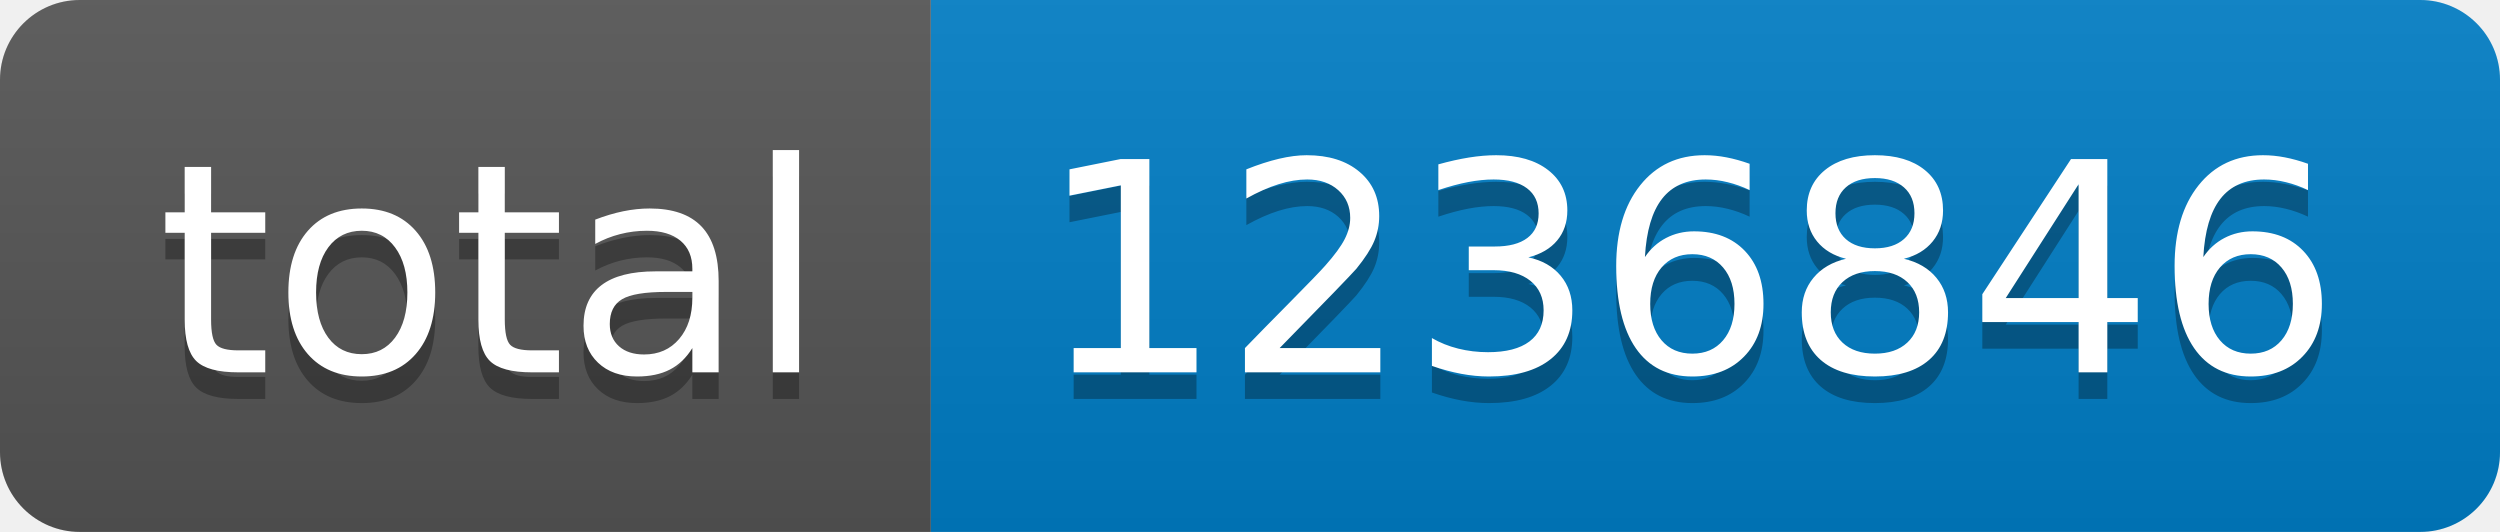
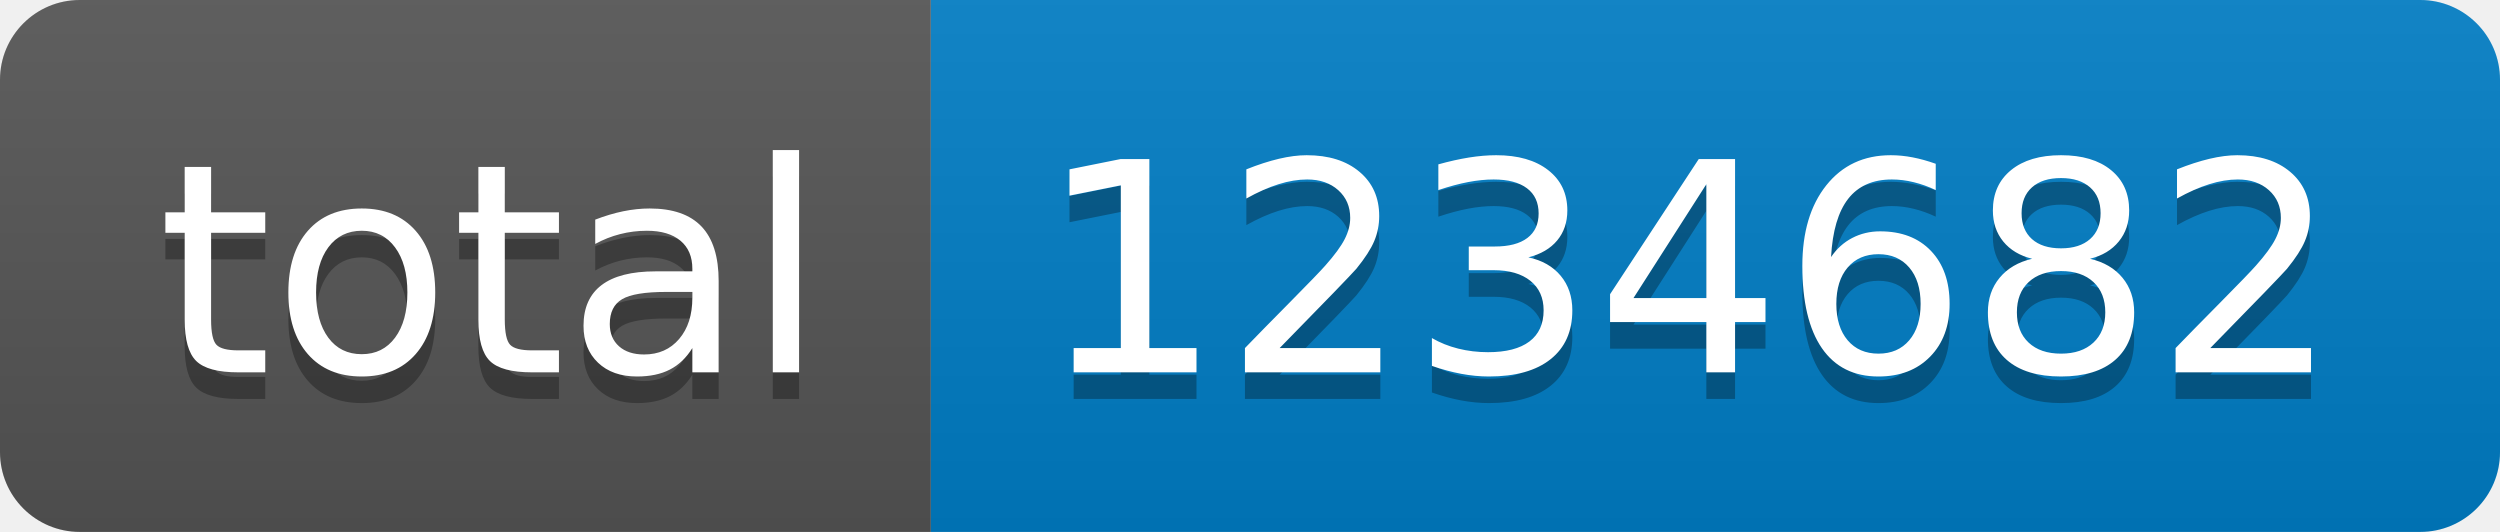
- <svg xmlns="http://www.w3.org/2000/svg" width="94" height="20" role="img" aria-label="total: 1236846">
+ <svg xmlns="http://www.w3.org/2000/svg" width="94" height="20" role="img" aria-label="total: 1234682">
  <linearGradient id="s" x2="0" y2="100%">
    <stop offset="0" stop-color="#bbb" stop-opacity=".1" />
    <stop offset="1" stop-opacity=".1" />
  </linearGradient>
  <clipPath id="r">
    <rect width="94" height="20" rx="3" fill="#fff" />
  </clipPath>
  <g clip-path="url(#r)">
    <rect width="35" height="20" fill="#555" />
    <rect x="35" width="59" height="20" fill="#007ec6" />
    <rect width="94" height="20" fill="url(#s)" />
  </g>
  <g fill="#fff" text-anchor="middle" font-family="Verdana,Geneva,DejaVu Sans,sans-serif" text-rendering="geometricPrecision" font-size="110">
    <text aria-hidden="true" x="185" y="150" fill="#010101" fill-opacity=".3" transform="scale(.1)" textLength="250">total</text>
    <text x="185" y="140" transform="scale(.1)" fill="#fff" textLength="250">total</text>
-     <text aria-hidden="true" x="635" y="150" fill="#010101" fill-opacity=".3" transform="scale(.1)" textLength="490">1236846</text>
-     <text x="635" y="140" transform="scale(.1)" fill="#fff" textLength="490">1236846</text>
+     <text aria-hidden="true" x="635" y="150" fill="#010101" fill-opacity=".3" transform="scale(.1)" textLength="490">1234682</text>
+     <text x="635" y="140" transform="scale(.1)" fill="#fff" textLength="490">1234682</text>
  </g>
</svg>
